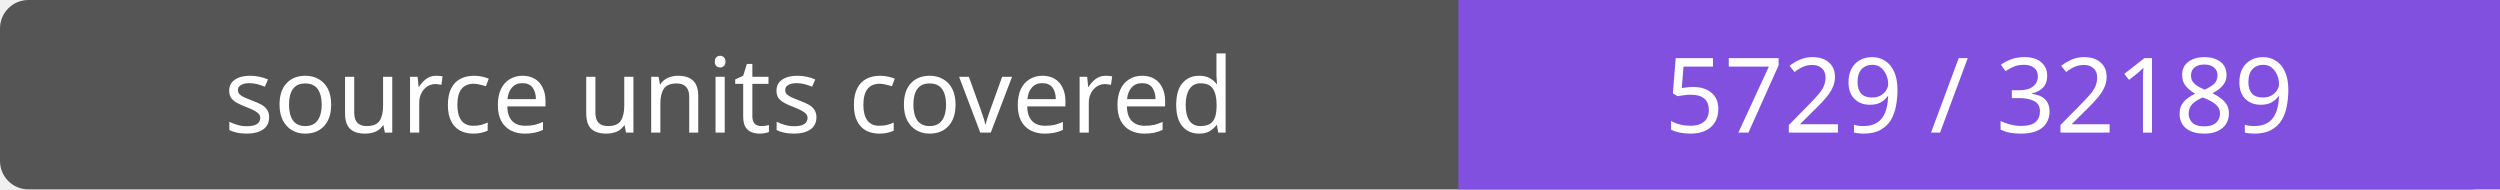
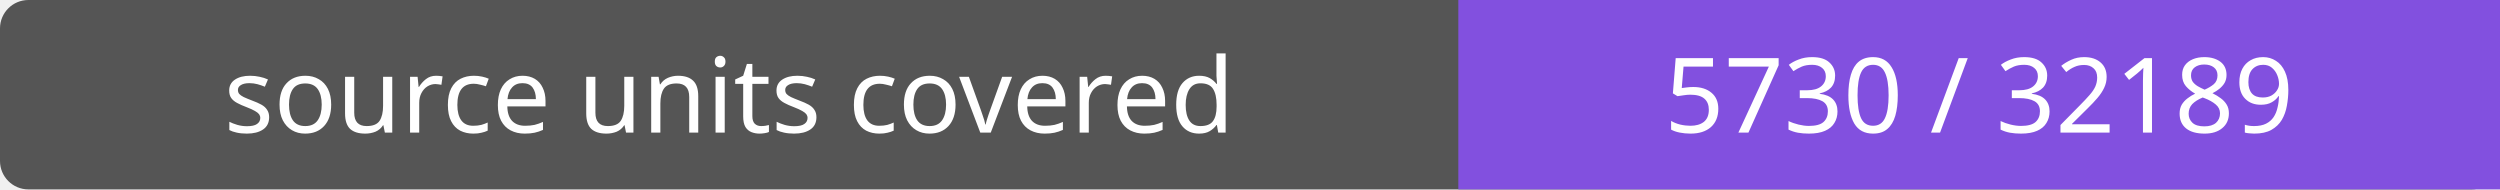
- <svg xmlns="http://www.w3.org/2000/svg" width="264" height="20" role="img" aria-label="source units covered: 5729 / 32189">
+ <svg xmlns="http://www.w3.org/2000/svg" width="264" height="20" role="img" aria-label="source units covered: 5730 / 32189">
  <rect width="264" height="20" rx="3" fill="#555" />
  <path fill="#8250df" d="M154 0h110v20H154z" />
  <g fill="#fff" text-anchor="middle" font-family="Verdana,sans-serif" font-size="11">
    <text x="77.0" y="14">source units covered</text>
-     <text x="209.0" y="14">5729 / 32189</text>
+     <text x="209.0" y="14">5730 / 32189</text>
  </g>
</svg>
